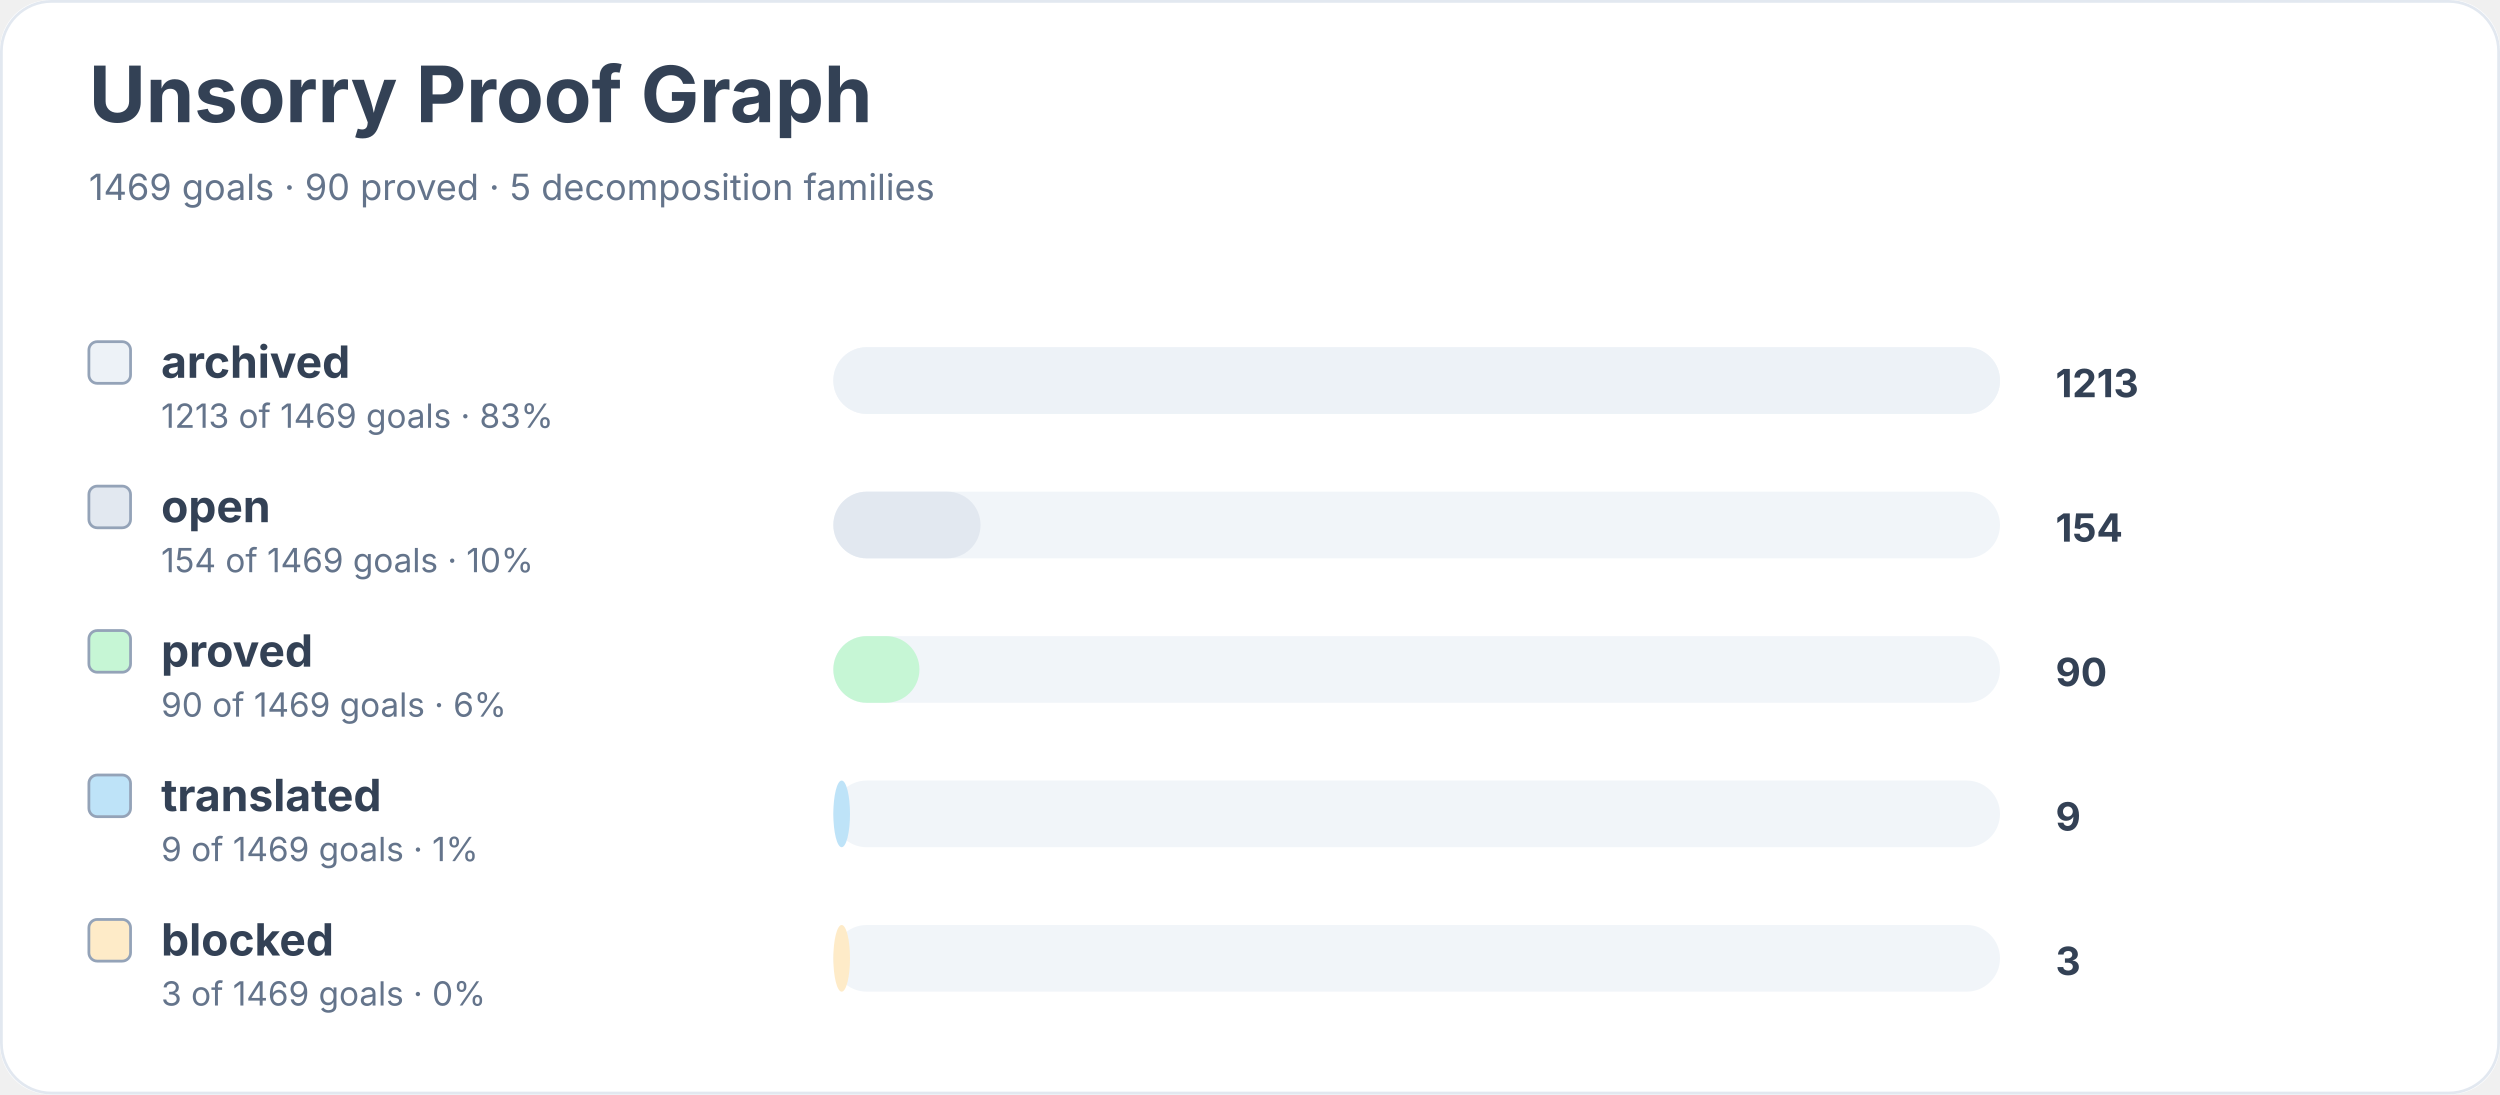
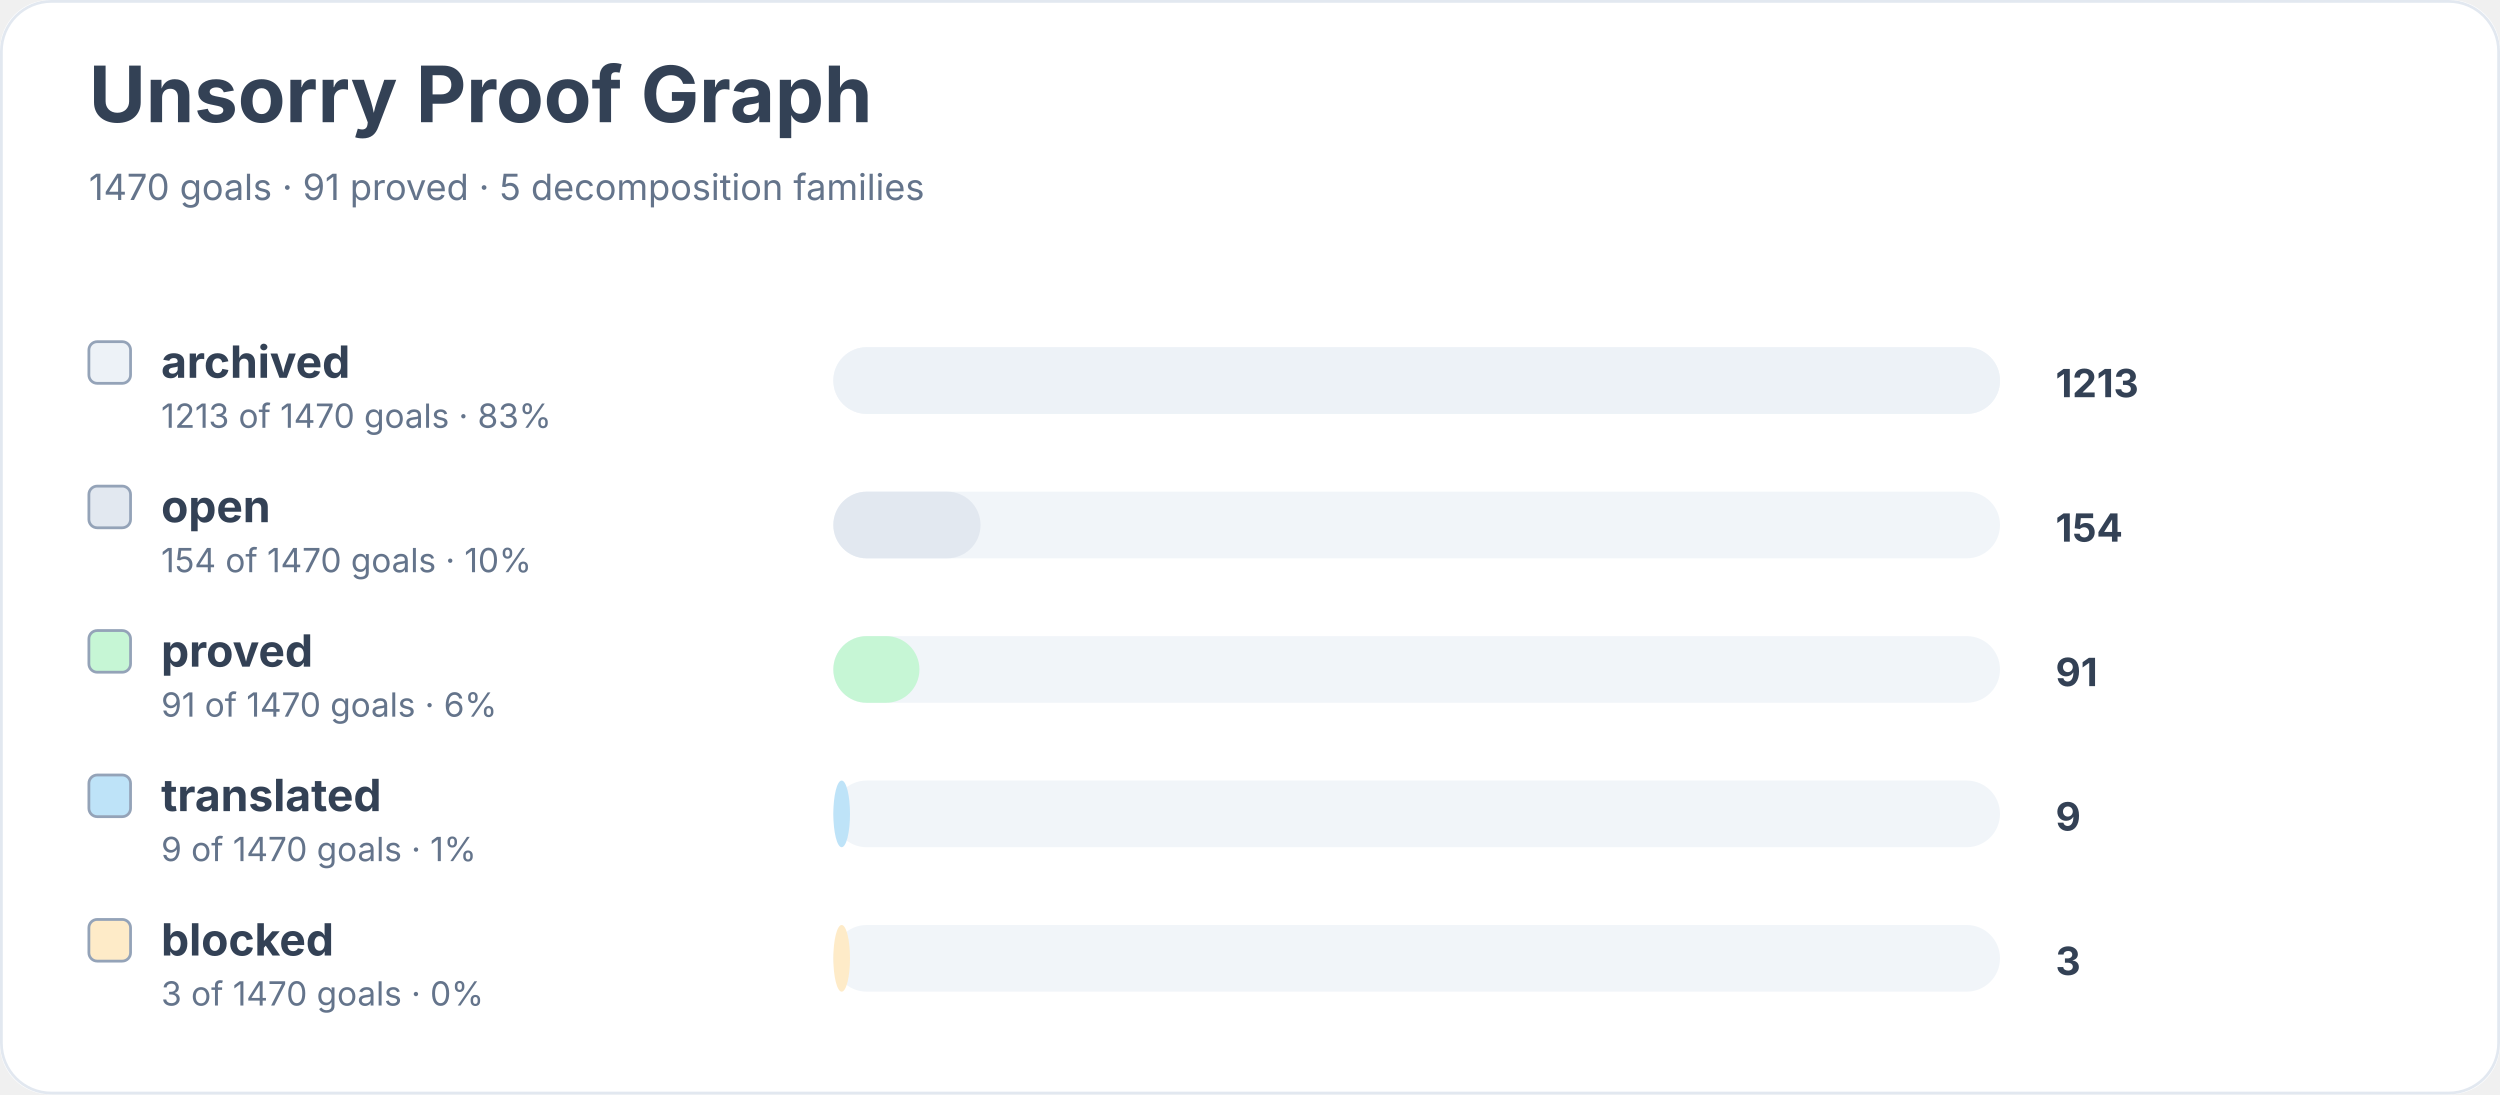
<svg xmlns="http://www.w3.org/2000/svg" width="900" height="394" viewBox="0 0 900 394" role="img" aria-labelledby="title desc">
  <rect width="900" height="100%" rx="18" fill="#ffffff" />
  <rect x="0.5" y="0.5" width="899" height="393" rx="18" fill="none" stroke="#e2e8f0" />
  <text x="32" y="44" font-family="Inter, system-ui, sans-serif" font-size="28" font-weight="700" fill="#334155">Unsorry Proof Graph</text>
-   <text x="32" y="72" font-family="Inter, system-ui, sans-serif" font-size="13" fill="#64748b">1469 goals · 90 proved · 5 decomposition families</text>
+   <text x="32" y="72" font-family="Inter, system-ui, sans-serif" font-size="13" fill="#64748b">1470 goals · 91 proved · 5 decomposition families</text>
  <rect x="32" y="123" width="15" height="15" rx="3" fill="#edf2f7" stroke="#94a3b8" />
  <text x="58" y="136" font-family="Inter, system-ui, sans-serif" font-size="16" font-weight="650" fill="#334155">archived</text>
-   <text x="58" y="154" font-family="Inter, system-ui, sans-serif" font-size="12" fill="#64748b">1213 of 1469 goals · 83%</text>
+   <text x="58" y="154" font-family="Inter, system-ui, sans-serif" font-size="12" fill="#64748b">1213 of 1470 goals · 83%</text>
  <rect x="300" y="125" width="420" height="24" rx="12" fill="#f1f5f9" />
  <rect x="300" y="125" width="420" height="24" rx="12" fill="#edf2f7" />
  <text x="740" y="143" font-family="Inter, system-ui, sans-serif" font-size="14" font-weight="700" fill="#334155">1213</text>
  <rect x="32" y="175" width="15" height="15" rx="3" fill="#e2e8f0" stroke="#94a3b8" />
  <text x="58" y="188" font-family="Inter, system-ui, sans-serif" font-size="16" font-weight="650" fill="#334155">open</text>
-   <text x="58" y="206" font-family="Inter, system-ui, sans-serif" font-size="12" fill="#64748b">154 of 1469 goals · 10%</text>
+   <text x="58" y="206" font-family="Inter, system-ui, sans-serif" font-size="12" fill="#64748b">154 of 1470 goals · 10%</text>
  <rect x="300" y="177" width="420" height="24" rx="12" fill="#f1f5f9" />
  <rect x="300" y="177" width="53" height="24" rx="12" fill="#e2e8f0" />
  <text x="740" y="195" font-family="Inter, system-ui, sans-serif" font-size="14" font-weight="700" fill="#334155">154</text>
  <rect x="32" y="227" width="15" height="15" rx="3" fill="#c6f6d5" stroke="#94a3b8" />
  <text x="58" y="240" font-family="Inter, system-ui, sans-serif" font-size="16" font-weight="650" fill="#334155">proved</text>
-   <text x="58" y="258" font-family="Inter, system-ui, sans-serif" font-size="12" fill="#64748b">90 of 1469 goals · 6%</text>
+   <text x="58" y="258" font-family="Inter, system-ui, sans-serif" font-size="12" fill="#64748b">91 of 1470 goals · 6%</text>
  <rect x="300" y="229" width="420" height="24" rx="12" fill="#f1f5f9" />
  <rect x="300" y="229" width="31" height="24" rx="12" fill="#c6f6d5" />
-   <text x="740" y="247" font-family="Inter, system-ui, sans-serif" font-size="14" font-weight="700" fill="#334155">90</text>
+   <text x="740" y="247" font-family="Inter, system-ui, sans-serif" font-size="14" font-weight="700" fill="#334155">91</text>
  <rect x="32" y="279" width="15" height="15" rx="3" fill="#bee3f8" stroke="#94a3b8" />
  <text x="58" y="292" font-family="Inter, system-ui, sans-serif" font-size="16" font-weight="650" fill="#334155">translated</text>
-   <text x="58" y="310" font-family="Inter, system-ui, sans-serif" font-size="12" fill="#64748b">9 of 1469 goals · 1%</text>
+   <text x="58" y="310" font-family="Inter, system-ui, sans-serif" font-size="12" fill="#64748b">9 of 1470 goals · 1%</text>
  <rect x="300" y="281" width="420" height="24" rx="12" fill="#f1f5f9" />
  <rect x="300" y="281" width="6" height="24" rx="12" fill="#bee3f8" />
  <text x="740" y="299" font-family="Inter, system-ui, sans-serif" font-size="14" font-weight="700" fill="#334155">9</text>
  <rect x="32" y="331" width="15" height="15" rx="3" fill="#feebc8" stroke="#94a3b8" />
  <text x="58" y="344" font-family="Inter, system-ui, sans-serif" font-size="16" font-weight="650" fill="#334155">blocked</text>
-   <text x="58" y="362" font-family="Inter, system-ui, sans-serif" font-size="12" fill="#64748b">3 of 1469 goals · 0%</text>
+   <text x="58" y="362" font-family="Inter, system-ui, sans-serif" font-size="12" fill="#64748b">3 of 1470 goals · 0%</text>
  <rect x="300" y="333" width="420" height="24" rx="12" fill="#f1f5f9" />
  <rect x="300" y="333" width="6" height="24" rx="12" fill="#feebc8" />
  <text x="740" y="351" font-family="Inter, system-ui, sans-serif" font-size="14" font-weight="700" fill="#334155">3</text>
</svg>
